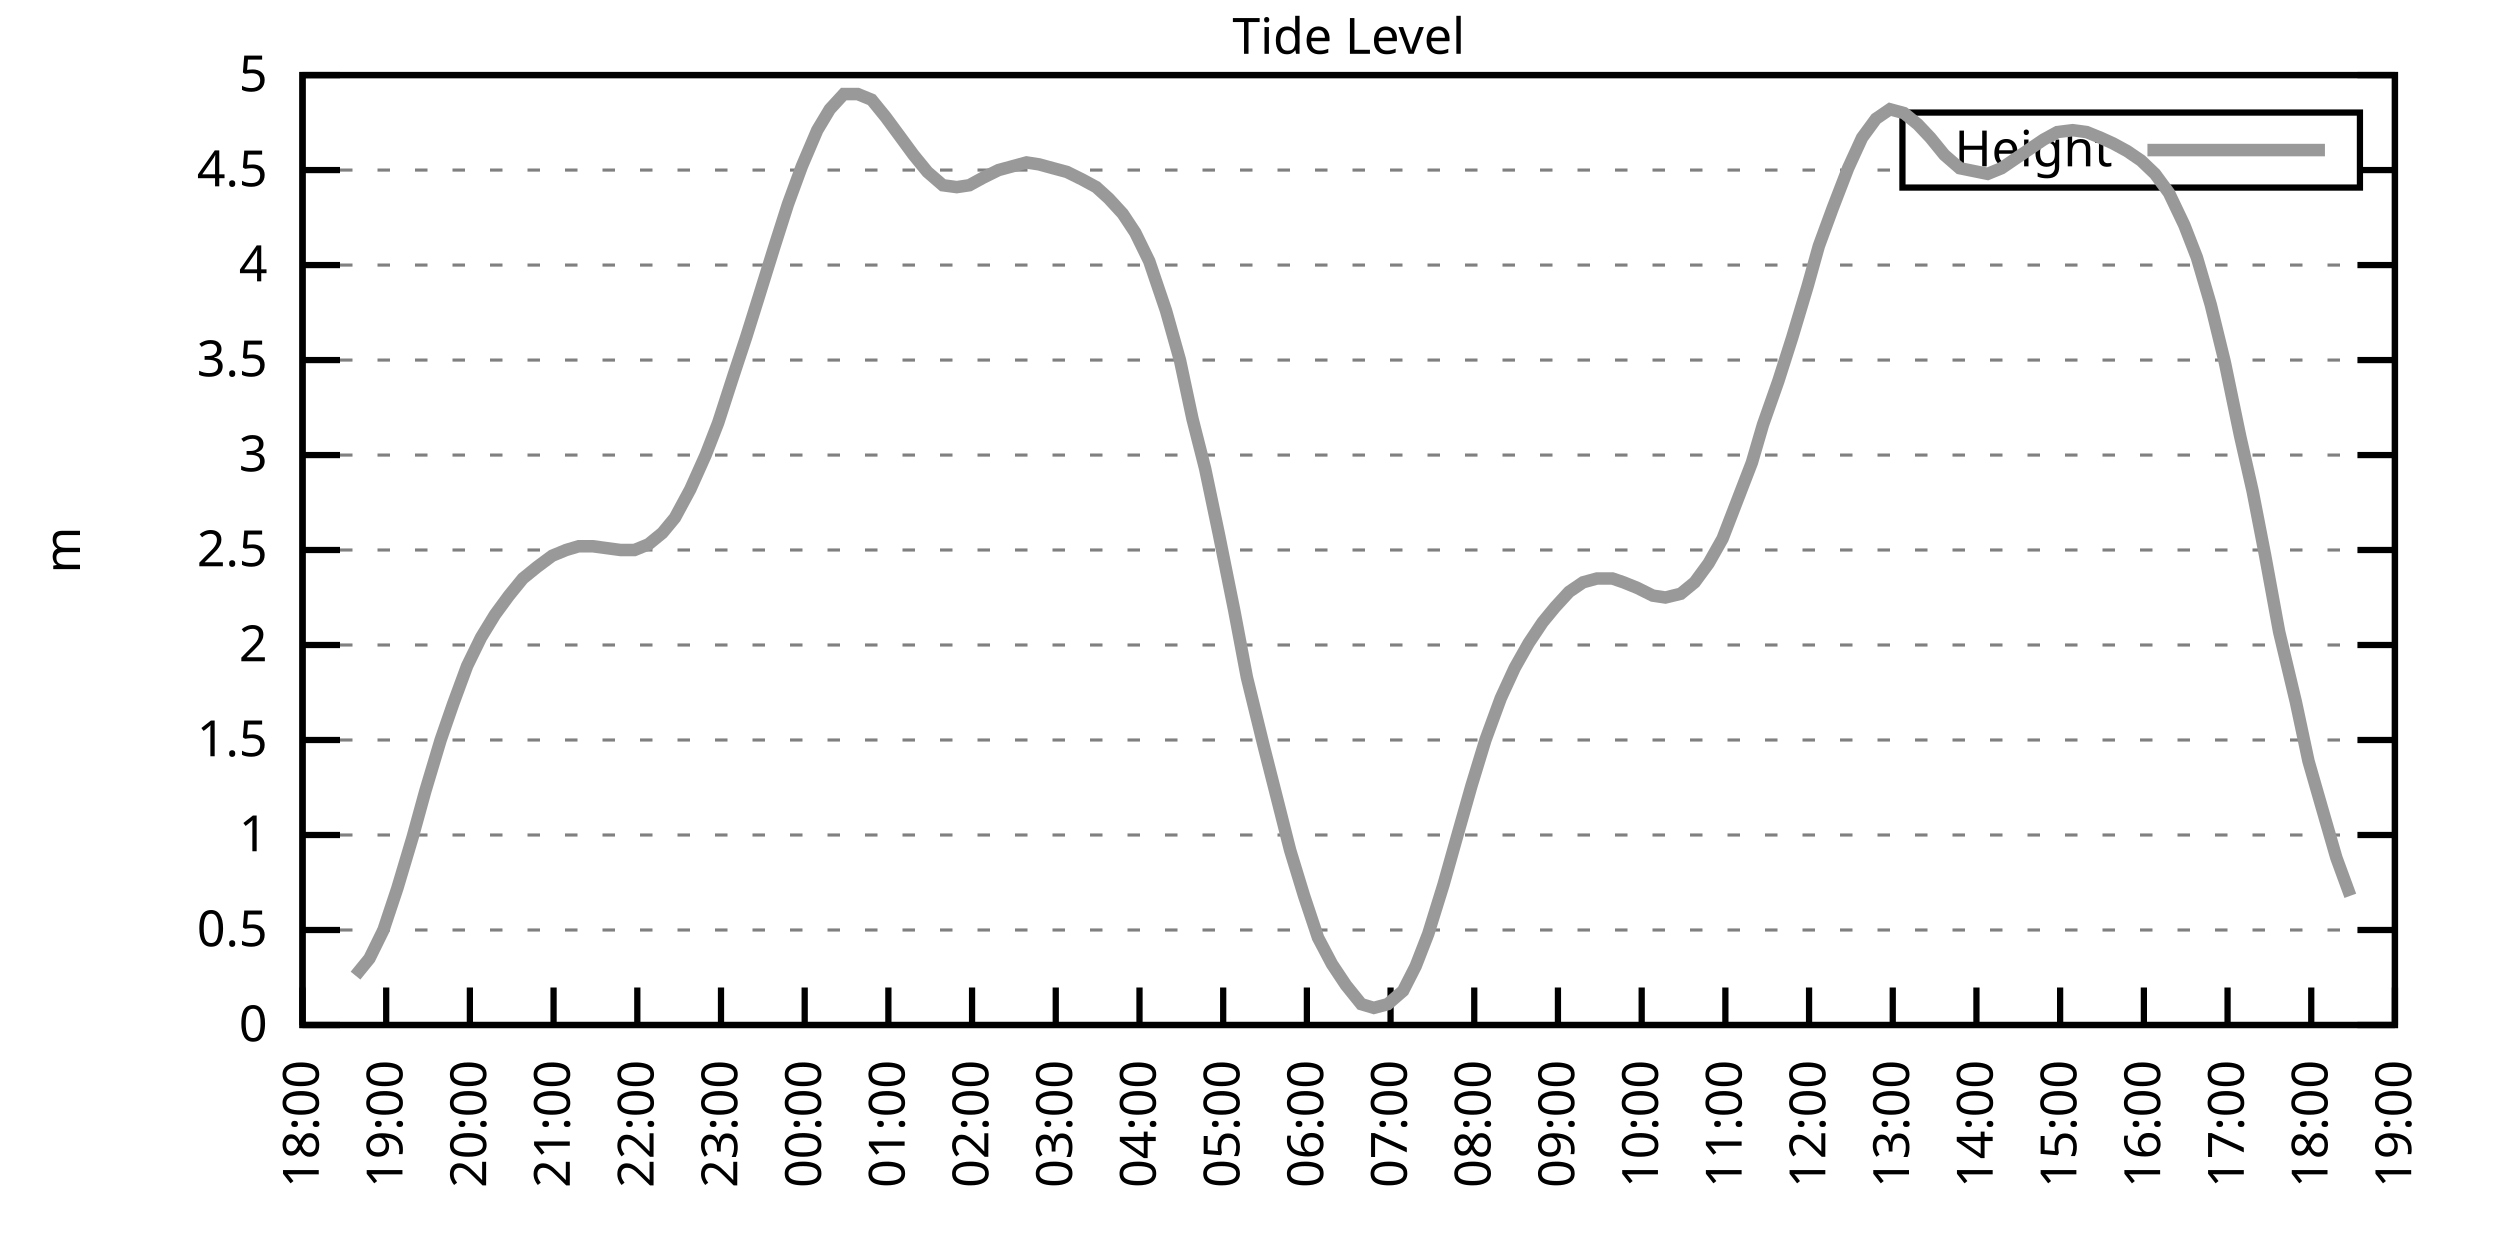
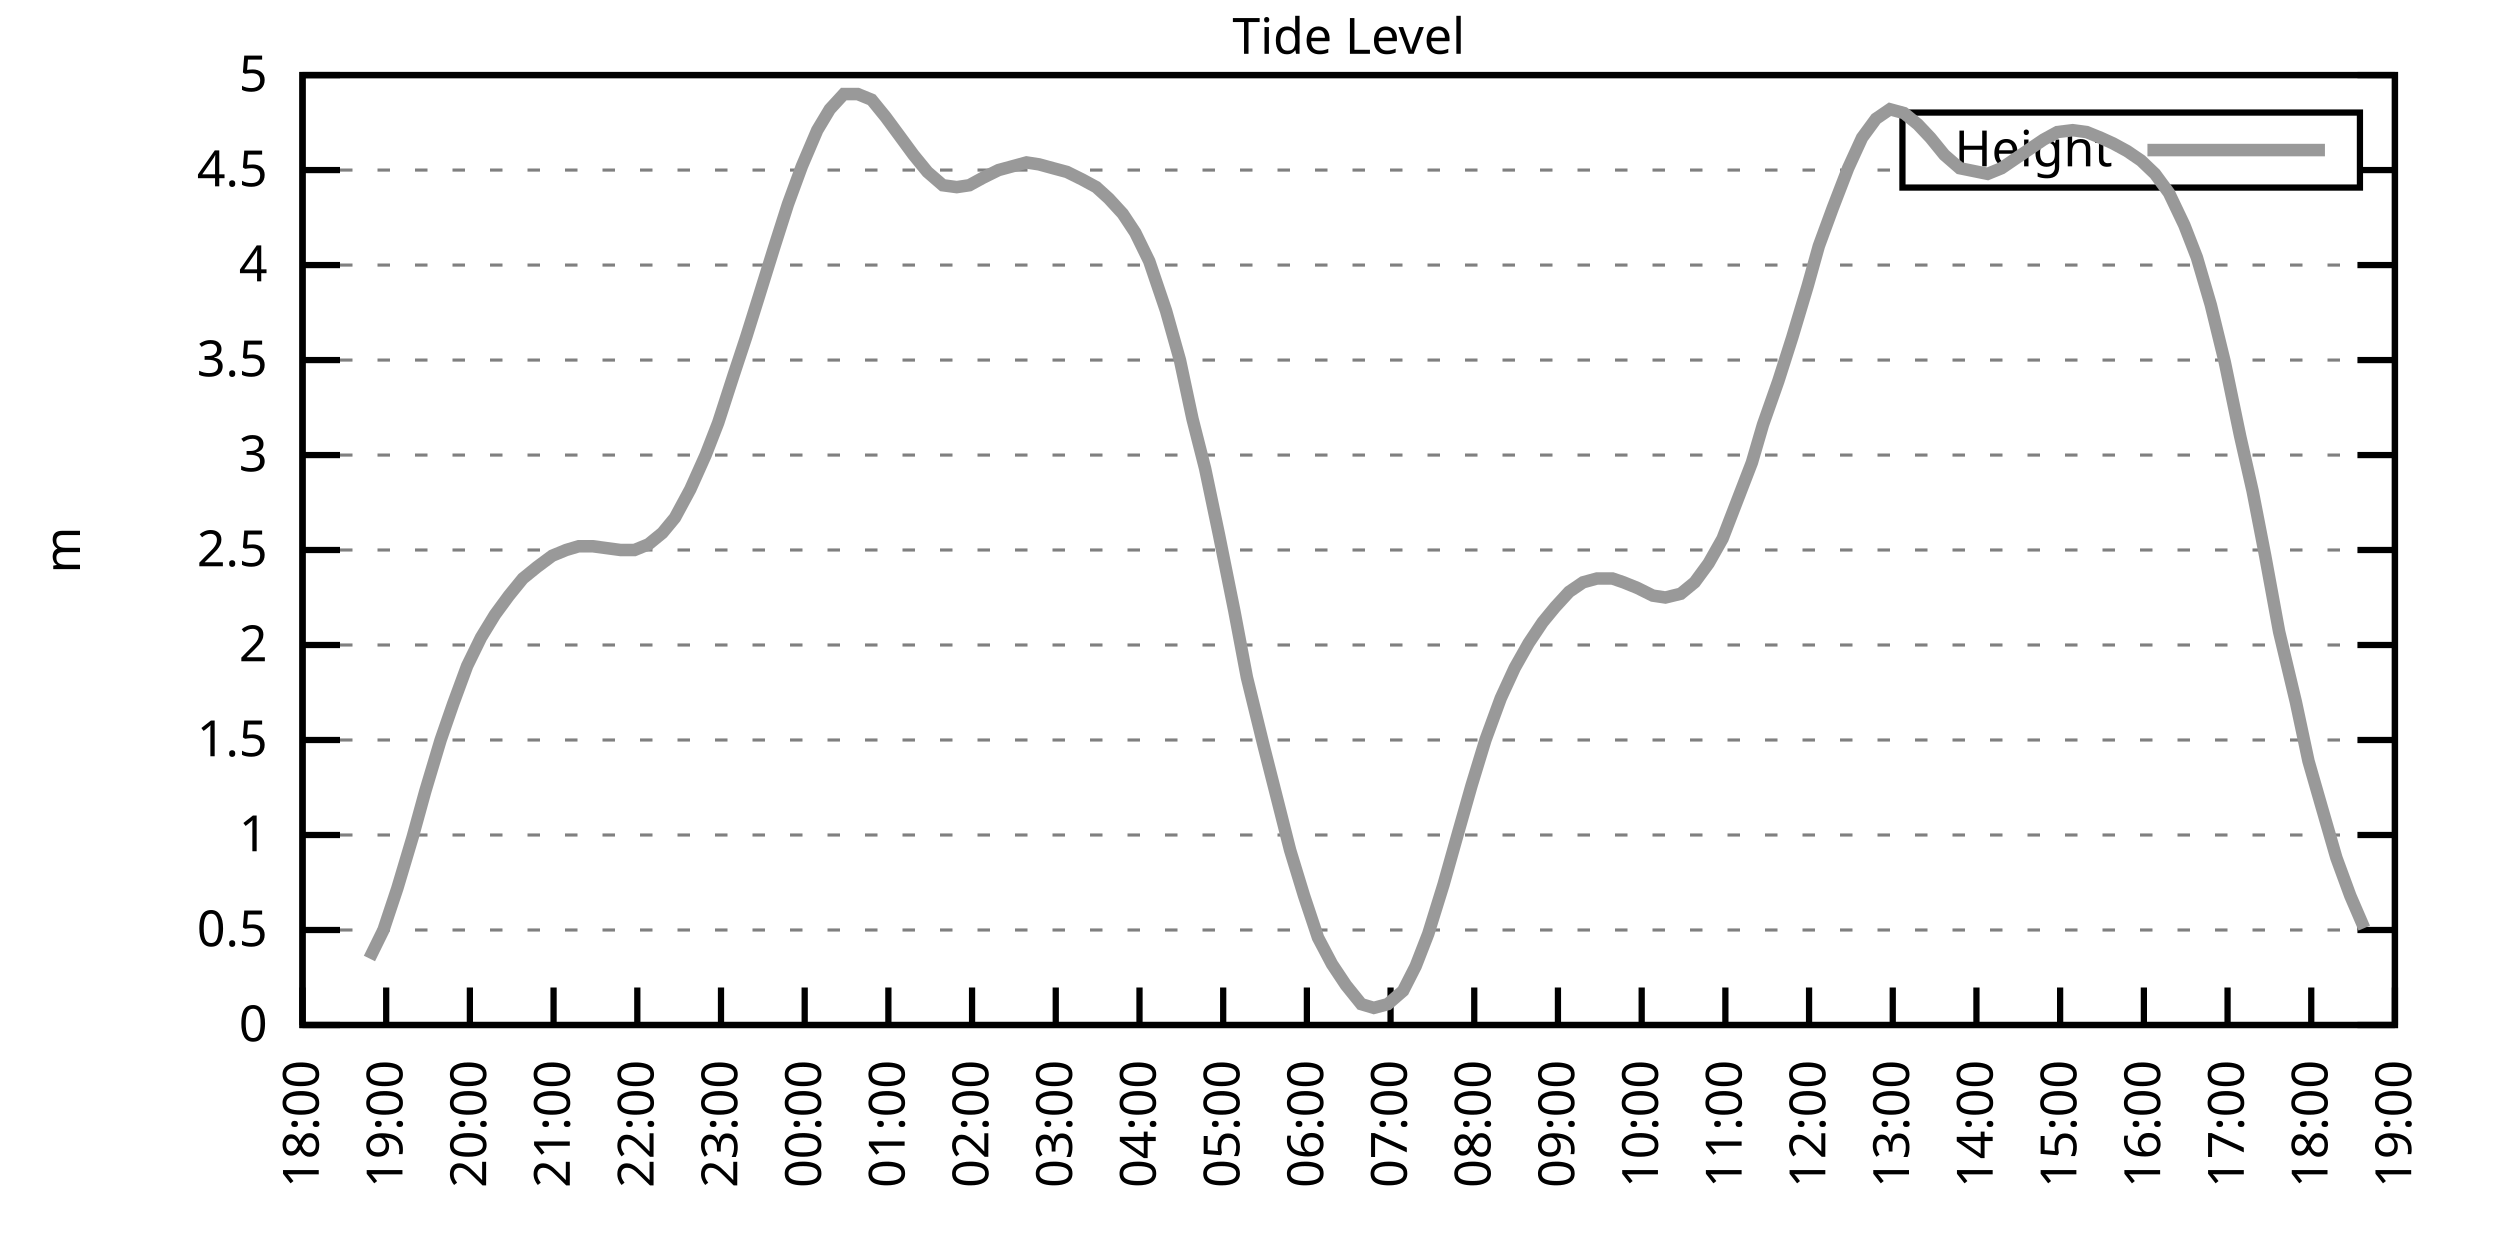
<svg xmlns="http://www.w3.org/2000/svg" xmlns:xlink="http://www.w3.org/1999/xlink" width="400" height="200" viewBox="0 0 400 200">
  <g id="gnuplot_canvas">
    <rect x="0" y="0" width="400" height="200" fill="none" />
    <defs>
      <circle id="gpDot" r="0.5" stroke-width="0.5" stroke="currentColor" />
      <path id="gpPt0" stroke-width="0.333" stroke="currentColor" d="M-1,0 h2 M0,-1 v2" />
      <path id="gpPt1" stroke-width="0.333" stroke="currentColor" d="M-1,-1 L1,1 M1,-1 L-1,1" />
      <path id="gpPt2" stroke-width="0.333" stroke="currentColor" d="M-1,0 L1,0 M0,-1 L0,1 M-1,-1 L1,1 M-1,1 L1,-1" />
      <rect id="gpPt3" stroke-width="0.333" stroke="currentColor" x="-1" y="-1" width="2" height="2" />
      <rect id="gpPt4" stroke-width="0.333" stroke="currentColor" fill="currentColor" x="-1" y="-1" width="2" height="2" />
      <circle id="gpPt5" stroke-width="0.333" stroke="currentColor" cx="0" cy="0" r="1" />
      <use xlink:href="#gpPt5" id="gpPt6" fill="currentColor" stroke="none" />
      <path id="gpPt7" stroke-width="0.333" stroke="currentColor" d="M0,-1.33 L-1.33,0.67 L1.33,0.67 z" />
      <use xlink:href="#gpPt7" id="gpPt8" fill="currentColor" stroke="none" />
      <use xlink:href="#gpPt7" id="gpPt9" stroke="currentColor" transform="rotate(180)" />
      <use xlink:href="#gpPt9" id="gpPt10" fill="currentColor" stroke="none" />
      <use xlink:href="#gpPt3" id="gpPt11" stroke="currentColor" transform="rotate(45)" />
      <use xlink:href="#gpPt11" id="gpPt12" fill="currentColor" stroke="none" />
      <path id="gpPt13" stroke-width="0.333" stroke="currentColor" d="M0,1.330 L1.265,0.411 L0.782,-1.067 L-0.782,-1.076 L-1.265,0.411 z" />
      <use xlink:href="#gpPt13" id="gpPt14" fill="currentColor" stroke="none" />
      <filter id="textbox" filterUnits="objectBoundingBox" x="0" y="0" height="1" width="1">
        <feFlood flood-color="white" flood-opacity="1" result="bgnd" />
        <feComposite in="SourceGraphic" in2="bgnd" operator="atop" />
      </filter>
      <filter id="greybox" filterUnits="objectBoundingBox" x="0" y="0" height="1" width="1">
        <feFlood flood-color="lightgrey" flood-opacity="1" result="grey" />
        <feComposite in="SourceGraphic" in2="grey" operator="atop" />
      </filter>
    </defs>
    <g fill="none" color="white" stroke="currentColor" stroke-width="1.00" stroke-linecap="butt" stroke-linejoin="miter">
</g>
    <g fill="none" color="black" stroke="currentColor" stroke-width="1.00" stroke-linecap="butt" stroke-linejoin="miter">
      <g stroke="none" shape-rendering="crispEdges">
        <polygon fill="rgb(255, 255, 255)" points="48.40,164.00 383.18,164.00 383.18,12.02 48.40,12.02 " />
      </g>
    </g>
    <g fill="none" color="black" stroke="currentColor" stroke-width="1.00" stroke-linecap="butt" stroke-linejoin="miter">
</g>
    <g fill="none" color="black" stroke="black" stroke-width="0.50" stroke-linecap="butt" stroke-linejoin="miter">
</g>
    <g fill="none" color="gray" stroke="currentColor" stroke-width="0.50" stroke-linecap="butt" stroke-linejoin="miter">
      <path stroke="gray" stroke-dasharray="2,4" class="gridline" d="M48.40,164.00 L383.19,164.00  " />
    </g>
    <g fill="none" color="gray" stroke="gray" stroke-width="1.00" stroke-linecap="butt" stroke-linejoin="miter">
</g>
    <g fill="none" color="black" stroke="currentColor" stroke-width="1.00" stroke-linecap="butt" stroke-linejoin="miter">
      <path stroke="black" d="M48.40,164.00 L54.40,164.00 M383.19,164.00 L377.19,164.00  " />
      <g transform="translate(42.80,166.60)" stroke="none" fill="black" font-family="Sans" font-size="8.00" text-anchor="end">
        <text>
          <tspan font-family="Sans"> 0</tspan>
        </text>
      </g>
    </g>
    <g fill="none" color="black" stroke="currentColor" stroke-width="1.00" stroke-linecap="butt" stroke-linejoin="miter">
</g>
    <g fill="none" color="black" stroke="black" stroke-width="0.50" stroke-linecap="butt" stroke-linejoin="miter">
</g>
    <g fill="none" color="gray" stroke="currentColor" stroke-width="0.50" stroke-linecap="butt" stroke-linejoin="miter">
      <path stroke="gray" stroke-dasharray="2,4" class="gridline" d="M48.40,148.80 L383.19,148.80  " />
    </g>
    <g fill="none" color="gray" stroke="gray" stroke-width="1.00" stroke-linecap="butt" stroke-linejoin="miter">
</g>
    <g fill="none" color="black" stroke="currentColor" stroke-width="1.00" stroke-linecap="butt" stroke-linejoin="miter">
      <path stroke="black" d="M48.40,148.80 L54.40,148.80 M383.19,148.80 L377.19,148.80  " />
      <g transform="translate(42.80,151.40)" stroke="none" fill="black" font-family="Sans" font-size="8.00" text-anchor="end">
        <text>
          <tspan font-family="Sans"> 0.5</tspan>
        </text>
      </g>
    </g>
    <g fill="none" color="black" stroke="currentColor" stroke-width="1.00" stroke-linecap="butt" stroke-linejoin="miter">
</g>
    <g fill="none" color="black" stroke="black" stroke-width="0.50" stroke-linecap="butt" stroke-linejoin="miter">
</g>
    <g fill="none" color="gray" stroke="currentColor" stroke-width="0.50" stroke-linecap="butt" stroke-linejoin="miter">
      <path stroke="gray" stroke-dasharray="2,4" class="gridline" d="M48.40,133.60 L383.19,133.60  " />
    </g>
    <g fill="none" color="gray" stroke="gray" stroke-width="1.00" stroke-linecap="butt" stroke-linejoin="miter">
</g>
    <g fill="none" color="black" stroke="currentColor" stroke-width="1.00" stroke-linecap="butt" stroke-linejoin="miter">
      <path stroke="black" d="M48.40,133.60 L54.40,133.60 M383.19,133.60 L377.19,133.60  " />
      <g transform="translate(42.80,136.20)" stroke="none" fill="black" font-family="Sans" font-size="8.00" text-anchor="end">
        <text>
          <tspan font-family="Sans"> 1</tspan>
        </text>
      </g>
    </g>
    <g fill="none" color="black" stroke="currentColor" stroke-width="1.00" stroke-linecap="butt" stroke-linejoin="miter">
</g>
    <g fill="none" color="black" stroke="black" stroke-width="0.50" stroke-linecap="butt" stroke-linejoin="miter">
</g>
    <g fill="none" color="gray" stroke="currentColor" stroke-width="0.50" stroke-linecap="butt" stroke-linejoin="miter">
      <path stroke="gray" stroke-dasharray="2,4" class="gridline" d="M48.40,118.40 L383.19,118.40  " />
    </g>
    <g fill="none" color="gray" stroke="gray" stroke-width="1.00" stroke-linecap="butt" stroke-linejoin="miter">
</g>
    <g fill="none" color="black" stroke="currentColor" stroke-width="1.00" stroke-linecap="butt" stroke-linejoin="miter">
      <path stroke="black" d="M48.40,118.40 L54.40,118.40 M383.19,118.40 L377.19,118.40  " />
      <g transform="translate(42.80,121.00)" stroke="none" fill="black" font-family="Sans" font-size="8.00" text-anchor="end">
        <text>
          <tspan font-family="Sans"> 1.5</tspan>
        </text>
      </g>
    </g>
    <g fill="none" color="black" stroke="currentColor" stroke-width="1.00" stroke-linecap="butt" stroke-linejoin="miter">
</g>
    <g fill="none" color="black" stroke="black" stroke-width="0.50" stroke-linecap="butt" stroke-linejoin="miter">
</g>
    <g fill="none" color="gray" stroke="currentColor" stroke-width="0.50" stroke-linecap="butt" stroke-linejoin="miter">
      <path stroke="gray" stroke-dasharray="2,4" class="gridline" d="M48.40,103.20 L383.19,103.20  " />
    </g>
    <g fill="none" color="gray" stroke="gray" stroke-width="1.00" stroke-linecap="butt" stroke-linejoin="miter">
</g>
    <g fill="none" color="black" stroke="currentColor" stroke-width="1.00" stroke-linecap="butt" stroke-linejoin="miter">
      <path stroke="black" d="M48.40,103.20 L54.40,103.20 M383.19,103.20 L377.19,103.20  " />
      <g transform="translate(42.80,105.80)" stroke="none" fill="black" font-family="Sans" font-size="8.00" text-anchor="end">
        <text>
          <tspan font-family="Sans"> 2</tspan>
        </text>
      </g>
    </g>
    <g fill="none" color="black" stroke="currentColor" stroke-width="1.00" stroke-linecap="butt" stroke-linejoin="miter">
</g>
    <g fill="none" color="black" stroke="black" stroke-width="0.50" stroke-linecap="butt" stroke-linejoin="miter">
</g>
    <g fill="none" color="gray" stroke="currentColor" stroke-width="0.50" stroke-linecap="butt" stroke-linejoin="miter">
      <path stroke="gray" stroke-dasharray="2,4" class="gridline" d="M48.40,88.00 L383.19,88.00  " />
    </g>
    <g fill="none" color="gray" stroke="gray" stroke-width="1.00" stroke-linecap="butt" stroke-linejoin="miter">
</g>
    <g fill="none" color="black" stroke="currentColor" stroke-width="1.00" stroke-linecap="butt" stroke-linejoin="miter">
      <path stroke="black" d="M48.40,88.00 L54.40,88.00 M383.19,88.00 L377.19,88.00  " />
      <g transform="translate(42.80,90.60)" stroke="none" fill="black" font-family="Sans" font-size="8.00" text-anchor="end">
        <text>
          <tspan font-family="Sans"> 2.5</tspan>
        </text>
      </g>
    </g>
    <g fill="none" color="black" stroke="currentColor" stroke-width="1.00" stroke-linecap="butt" stroke-linejoin="miter">
</g>
    <g fill="none" color="black" stroke="black" stroke-width="0.50" stroke-linecap="butt" stroke-linejoin="miter">
</g>
    <g fill="none" color="gray" stroke="currentColor" stroke-width="0.50" stroke-linecap="butt" stroke-linejoin="miter">
      <path stroke="gray" stroke-dasharray="2,4" class="gridline" d="M48.40,72.81 L383.19,72.81  " />
    </g>
    <g fill="none" color="gray" stroke="gray" stroke-width="1.00" stroke-linecap="butt" stroke-linejoin="miter">
</g>
    <g fill="none" color="black" stroke="currentColor" stroke-width="1.00" stroke-linecap="butt" stroke-linejoin="miter">
      <path stroke="black" d="M48.40,72.81 L54.40,72.81 M383.19,72.81 L377.19,72.81  " />
      <g transform="translate(42.80,75.41)" stroke="none" fill="black" font-family="Sans" font-size="8.00" text-anchor="end">
        <text>
          <tspan font-family="Sans"> 3</tspan>
        </text>
      </g>
    </g>
    <g fill="none" color="black" stroke="currentColor" stroke-width="1.00" stroke-linecap="butt" stroke-linejoin="miter">
</g>
    <g fill="none" color="black" stroke="black" stroke-width="0.50" stroke-linecap="butt" stroke-linejoin="miter">
</g>
    <g fill="none" color="gray" stroke="currentColor" stroke-width="0.50" stroke-linecap="butt" stroke-linejoin="miter">
      <path stroke="gray" stroke-dasharray="2,4" class="gridline" d="M48.40,57.61 L383.19,57.61  " />
    </g>
    <g fill="none" color="gray" stroke="gray" stroke-width="1.00" stroke-linecap="butt" stroke-linejoin="miter">
</g>
    <g fill="none" color="black" stroke="currentColor" stroke-width="1.00" stroke-linecap="butt" stroke-linejoin="miter">
      <path stroke="black" d="M48.40,57.61 L54.40,57.61 M383.19,57.61 L377.19,57.61  " />
      <g transform="translate(42.80,60.21)" stroke="none" fill="black" font-family="Sans" font-size="8.00" text-anchor="end">
        <text>
          <tspan font-family="Sans"> 3.5</tspan>
        </text>
      </g>
    </g>
    <g fill="none" color="black" stroke="currentColor" stroke-width="1.00" stroke-linecap="butt" stroke-linejoin="miter">
</g>
    <g fill="none" color="black" stroke="black" stroke-width="0.50" stroke-linecap="butt" stroke-linejoin="miter">
</g>
    <g fill="none" color="gray" stroke="currentColor" stroke-width="0.50" stroke-linecap="butt" stroke-linejoin="miter">
      <path stroke="gray" stroke-dasharray="2,4" class="gridline" d="M48.40,42.41 L383.19,42.41  " />
    </g>
    <g fill="none" color="gray" stroke="gray" stroke-width="1.00" stroke-linecap="butt" stroke-linejoin="miter">
</g>
    <g fill="none" color="black" stroke="currentColor" stroke-width="1.00" stroke-linecap="butt" stroke-linejoin="miter">
      <path stroke="black" d="M48.40,42.41 L54.40,42.41 M383.19,42.41 L377.19,42.41  " />
      <g transform="translate(42.80,45.01)" stroke="none" fill="black" font-family="Sans" font-size="8.00" text-anchor="end">
        <text>
          <tspan font-family="Sans"> 4</tspan>
        </text>
      </g>
    </g>
    <g fill="none" color="black" stroke="currentColor" stroke-width="1.00" stroke-linecap="butt" stroke-linejoin="miter">
</g>
    <g fill="none" color="black" stroke="black" stroke-width="0.50" stroke-linecap="butt" stroke-linejoin="miter">
</g>
    <g fill="none" color="gray" stroke="currentColor" stroke-width="0.50" stroke-linecap="butt" stroke-linejoin="miter">
      <path stroke="gray" stroke-dasharray="2,4" class="gridline" d="M48.40,27.21 L304.39,27.21 M377.59,27.21 L383.19,27.21  " />
    </g>
    <g fill="none" color="gray" stroke="gray" stroke-width="1.00" stroke-linecap="butt" stroke-linejoin="miter">
</g>
    <g fill="none" color="black" stroke="currentColor" stroke-width="1.00" stroke-linecap="butt" stroke-linejoin="miter">
      <path stroke="black" d="M48.40,27.21 L54.40,27.21 M383.19,27.21 L377.19,27.21  " />
      <g transform="translate(42.80,29.81)" stroke="none" fill="black" font-family="Sans" font-size="8.00" text-anchor="end">
        <text>
          <tspan font-family="Sans"> 4.5</tspan>
        </text>
      </g>
    </g>
    <g fill="none" color="black" stroke="currentColor" stroke-width="1.00" stroke-linecap="butt" stroke-linejoin="miter">
</g>
    <g fill="none" color="black" stroke="black" stroke-width="0.50" stroke-linecap="butt" stroke-linejoin="miter">
</g>
    <g fill="none" color="gray" stroke="currentColor" stroke-width="0.50" stroke-linecap="butt" stroke-linejoin="miter">
      <path stroke="gray" stroke-dasharray="2,4" class="gridline" d="M48.40,12.01 L383.19,12.01  " />
    </g>
    <g fill="none" color="gray" stroke="gray" stroke-width="1.00" stroke-linecap="butt" stroke-linejoin="miter">
</g>
    <g fill="none" color="black" stroke="currentColor" stroke-width="1.00" stroke-linecap="butt" stroke-linejoin="miter">
      <path stroke="black" d="M48.40,12.01 L54.40,12.01 M383.19,12.01 L377.19,12.01  " />
      <g transform="translate(42.80,14.61)" stroke="none" fill="black" font-family="Sans" font-size="8.00" text-anchor="end">
        <text>
          <tspan font-family="Sans"> 5</tspan>
        </text>
      </g>
    </g>
    <g fill="none" color="black" stroke="currentColor" stroke-width="1.00" stroke-linecap="butt" stroke-linejoin="miter">
      <path stroke="black" d="M48.40,164.00 L48.40,158.00  " />
      <g transform="translate(51.00,169.60) rotate(270.00)" stroke="none" fill="black" font-family="Sans" font-size="8.00" text-anchor="end">
        <text>
          <tspan font-family="Sans">18:00</tspan>
        </text>
      </g>
    </g>
    <g fill="none" color="black" stroke="currentColor" stroke-width="1.00" stroke-linecap="butt" stroke-linejoin="miter">
      <path stroke="black" d="M61.79,164.00 L61.79,158.00  " />
      <g transform="translate(64.39,169.60) rotate(270.00)" stroke="none" fill="black" font-family="Sans" font-size="8.00" text-anchor="end">
        <text>
          <tspan font-family="Sans">19:00</tspan>
        </text>
      </g>
    </g>
    <g fill="none" color="black" stroke="currentColor" stroke-width="1.00" stroke-linecap="butt" stroke-linejoin="miter">
      <path stroke="black" d="M75.18,164.00 L75.18,158.00  " />
      <g transform="translate(77.78,169.60) rotate(270.00)" stroke="none" fill="black" font-family="Sans" font-size="8.00" text-anchor="end">
        <text>
          <tspan font-family="Sans">20:00</tspan>
        </text>
      </g>
    </g>
    <g fill="none" color="black" stroke="currentColor" stroke-width="1.00" stroke-linecap="butt" stroke-linejoin="miter">
      <path stroke="black" d="M88.57,164.00 L88.57,158.00  " />
      <g transform="translate(91.17,169.60) rotate(270.00)" stroke="none" fill="black" font-family="Sans" font-size="8.00" text-anchor="end">
        <text>
          <tspan font-family="Sans">21:00</tspan>
        </text>
      </g>
    </g>
    <g fill="none" color="black" stroke="currentColor" stroke-width="1.00" stroke-linecap="butt" stroke-linejoin="miter">
      <path stroke="black" d="M101.97,164.00 L101.97,158.00  " />
      <g transform="translate(104.57,169.60) rotate(270.00)" stroke="none" fill="black" font-family="Sans" font-size="8.00" text-anchor="end">
        <text>
          <tspan font-family="Sans">22:00</tspan>
        </text>
      </g>
    </g>
    <g fill="none" color="black" stroke="currentColor" stroke-width="1.00" stroke-linecap="butt" stroke-linejoin="miter">
      <path stroke="black" d="M115.36,164.00 L115.36,158.00  " />
      <g transform="translate(117.96,169.60) rotate(270.00)" stroke="none" fill="black" font-family="Sans" font-size="8.00" text-anchor="end">
        <text>
          <tspan font-family="Sans">23:00</tspan>
        </text>
      </g>
    </g>
    <g fill="none" color="black" stroke="currentColor" stroke-width="1.00" stroke-linecap="butt" stroke-linejoin="miter">
      <path stroke="black" d="M128.75,164.00 L128.75,158.00  " />
      <g transform="translate(131.35,169.60) rotate(270.00)" stroke="none" fill="black" font-family="Sans" font-size="8.00" text-anchor="end">
        <text>
          <tspan font-family="Sans">00:00</tspan>
        </text>
      </g>
    </g>
    <g fill="none" color="black" stroke="currentColor" stroke-width="1.00" stroke-linecap="butt" stroke-linejoin="miter">
      <path stroke="black" d="M142.14,164.00 L142.14,158.00  " />
      <g transform="translate(144.74,169.60) rotate(270.00)" stroke="none" fill="black" font-family="Sans" font-size="8.00" text-anchor="end">
        <text>
          <tspan font-family="Sans">01:00</tspan>
        </text>
      </g>
    </g>
    <g fill="none" color="black" stroke="currentColor" stroke-width="1.00" stroke-linecap="butt" stroke-linejoin="miter">
      <path stroke="black" d="M155.53,164.00 L155.53,158.00  " />
      <g transform="translate(158.13,169.60) rotate(270.00)" stroke="none" fill="black" font-family="Sans" font-size="8.00" text-anchor="end">
        <text>
          <tspan font-family="Sans">02:00</tspan>
        </text>
      </g>
    </g>
    <g fill="none" color="black" stroke="currentColor" stroke-width="1.00" stroke-linecap="butt" stroke-linejoin="miter">
      <path stroke="black" d="M168.92,164.00 L168.92,158.00  " />
      <g transform="translate(171.52,169.60) rotate(270.00)" stroke="none" fill="black" font-family="Sans" font-size="8.00" text-anchor="end">
        <text>
          <tspan font-family="Sans">03:00</tspan>
        </text>
      </g>
    </g>
    <g fill="none" color="black" stroke="currentColor" stroke-width="1.00" stroke-linecap="butt" stroke-linejoin="miter">
      <path stroke="black" d="M182.32,164.00 L182.32,158.00  " />
      <g transform="translate(184.92,169.60) rotate(270.00)" stroke="none" fill="black" font-family="Sans" font-size="8.00" text-anchor="end">
        <text>
          <tspan font-family="Sans">04:00</tspan>
        </text>
      </g>
    </g>
    <g fill="none" color="black" stroke="currentColor" stroke-width="1.00" stroke-linecap="butt" stroke-linejoin="miter">
      <path stroke="black" d="M195.71,164.00 L195.71,158.00  " />
      <g transform="translate(198.31,169.60) rotate(270.00)" stroke="none" fill="black" font-family="Sans" font-size="8.00" text-anchor="end">
        <text>
          <tspan font-family="Sans">05:00</tspan>
        </text>
      </g>
    </g>
    <g fill="none" color="black" stroke="currentColor" stroke-width="1.00" stroke-linecap="butt" stroke-linejoin="miter">
      <path stroke="black" d="M209.10,164.00 L209.10,158.00  " />
      <g transform="translate(211.70,169.60) rotate(270.00)" stroke="none" fill="black" font-family="Sans" font-size="8.00" text-anchor="end">
        <text>
          <tspan font-family="Sans">06:00</tspan>
        </text>
      </g>
    </g>
    <g fill="none" color="black" stroke="currentColor" stroke-width="1.00" stroke-linecap="butt" stroke-linejoin="miter">
      <path stroke="black" d="M222.49,164.00 L222.49,158.00  " />
      <g transform="translate(225.09,169.60) rotate(270.00)" stroke="none" fill="black" font-family="Sans" font-size="8.00" text-anchor="end">
        <text>
          <tspan font-family="Sans">07:00</tspan>
        </text>
      </g>
    </g>
    <g fill="none" color="black" stroke="currentColor" stroke-width="1.00" stroke-linecap="butt" stroke-linejoin="miter">
      <path stroke="black" d="M235.88,164.00 L235.88,158.00  " />
      <g transform="translate(238.48,169.60) rotate(270.00)" stroke="none" fill="black" font-family="Sans" font-size="8.00" text-anchor="end">
        <text>
          <tspan font-family="Sans">08:00</tspan>
        </text>
      </g>
    </g>
    <g fill="none" color="black" stroke="currentColor" stroke-width="1.00" stroke-linecap="butt" stroke-linejoin="miter">
      <path stroke="black" d="M249.27,164.00 L249.27,158.00  " />
      <g transform="translate(251.87,169.60) rotate(270.00)" stroke="none" fill="black" font-family="Sans" font-size="8.00" text-anchor="end">
        <text>
          <tspan font-family="Sans">09:00</tspan>
        </text>
      </g>
    </g>
    <g fill="none" color="black" stroke="currentColor" stroke-width="1.00" stroke-linecap="butt" stroke-linejoin="miter">
      <path stroke="black" d="M262.67,164.00 L262.67,158.00  " />
      <g transform="translate(265.27,169.60) rotate(270.00)" stroke="none" fill="black" font-family="Sans" font-size="8.00" text-anchor="end">
        <text>
          <tspan font-family="Sans">10:00</tspan>
        </text>
      </g>
    </g>
    <g fill="none" color="black" stroke="currentColor" stroke-width="1.00" stroke-linecap="butt" stroke-linejoin="miter">
      <path stroke="black" d="M276.06,164.00 L276.06,158.00  " />
      <g transform="translate(278.66,169.60) rotate(270.00)" stroke="none" fill="black" font-family="Sans" font-size="8.00" text-anchor="end">
        <text>
          <tspan font-family="Sans">11:00</tspan>
        </text>
      </g>
    </g>
    <g fill="none" color="black" stroke="currentColor" stroke-width="1.00" stroke-linecap="butt" stroke-linejoin="miter">
      <path stroke="black" d="M289.45,164.00 L289.45,158.00  " />
      <g transform="translate(292.05,169.60) rotate(270.00)" stroke="none" fill="black" font-family="Sans" font-size="8.00" text-anchor="end">
        <text>
          <tspan font-family="Sans">12:00</tspan>
        </text>
      </g>
    </g>
    <g fill="none" color="black" stroke="currentColor" stroke-width="1.00" stroke-linecap="butt" stroke-linejoin="miter">
      <path stroke="black" d="M302.84,164.00 L302.84,158.00  " />
      <g transform="translate(305.44,169.60) rotate(270.00)" stroke="none" fill="black" font-family="Sans" font-size="8.00" text-anchor="end">
        <text>
          <tspan font-family="Sans">13:00</tspan>
        </text>
      </g>
    </g>
    <g fill="none" color="black" stroke="currentColor" stroke-width="1.00" stroke-linecap="butt" stroke-linejoin="miter">
      <path stroke="black" d="M316.23,164.00 L316.23,158.00  " />
      <g transform="translate(318.83,169.60) rotate(270.00)" stroke="none" fill="black" font-family="Sans" font-size="8.00" text-anchor="end">
        <text>
          <tspan font-family="Sans">14:00</tspan>
        </text>
      </g>
    </g>
    <g fill="none" color="black" stroke="currentColor" stroke-width="1.00" stroke-linecap="butt" stroke-linejoin="miter">
      <path stroke="black" d="M329.62,164.00 L329.62,158.00  " />
      <g transform="translate(332.22,169.60) rotate(270.00)" stroke="none" fill="black" font-family="Sans" font-size="8.00" text-anchor="end">
        <text>
          <tspan font-family="Sans">15:00</tspan>
        </text>
      </g>
    </g>
    <g fill="none" color="black" stroke="currentColor" stroke-width="1.00" stroke-linecap="butt" stroke-linejoin="miter">
      <path stroke="black" d="M343.02,164.00 L343.02,158.00  " />
      <g transform="translate(345.62,169.60) rotate(270.00)" stroke="none" fill="black" font-family="Sans" font-size="8.00" text-anchor="end">
        <text>
          <tspan font-family="Sans">16:00</tspan>
        </text>
      </g>
    </g>
    <g fill="none" color="black" stroke="currentColor" stroke-width="1.00" stroke-linecap="butt" stroke-linejoin="miter">
      <path stroke="black" d="M356.41,164.00 L356.41,158.00  " />
      <g transform="translate(359.01,169.60) rotate(270.00)" stroke="none" fill="black" font-family="Sans" font-size="8.00" text-anchor="end">
        <text>
          <tspan font-family="Sans">17:00</tspan>
        </text>
      </g>
    </g>
    <g fill="none" color="black" stroke="currentColor" stroke-width="1.00" stroke-linecap="butt" stroke-linejoin="miter">
      <path stroke="black" d="M369.80,164.00 L369.80,158.00  " />
      <g transform="translate(372.40,169.60) rotate(270.00)" stroke="none" fill="black" font-family="Sans" font-size="8.00" text-anchor="end">
        <text>
          <tspan font-family="Sans">18:00</tspan>
        </text>
      </g>
    </g>
    <g fill="none" color="black" stroke="currentColor" stroke-width="1.00" stroke-linecap="butt" stroke-linejoin="miter">
      <path stroke="black" d="M383.19,164.00 L383.19,158.00  " />
      <g transform="translate(385.79,169.60) rotate(270.00)" stroke="none" fill="black" font-family="Sans" font-size="8.00" text-anchor="end">
        <text>
          <tspan font-family="Sans">19:00</tspan>
        </text>
      </g>
    </g>
    <g fill="none" color="black" stroke="currentColor" stroke-width="1.00" stroke-linecap="butt" stroke-linejoin="miter">
</g>
    <g fill="none" color="black" stroke="currentColor" stroke-width="1.00" stroke-linecap="butt" stroke-linejoin="miter">
      <path stroke="black" d="M48.40,12.01 L48.40,164.00 L383.19,164.00 L383.19,12.01 L48.40,12.01 Z  " />
    </g>
    <g fill="none" color="black" stroke="currentColor" stroke-width="1.00" stroke-linecap="butt" stroke-linejoin="miter">
</g>
    <g fill="none" color="black" stroke="currentColor" stroke-width="1.00" stroke-linecap="butt" stroke-linejoin="miter">
      <path stroke="black" d="M304.39,30.01 L304.39,18.01 L377.59,18.01 L377.59,30.01 L304.39,30.01 Z  " />
    </g>
    <g id="Tide_level_plot_1">
      <g fill="none" color="white" stroke="black" stroke-width="2.00" stroke-linecap="butt" stroke-linejoin="miter">
</g>
      <g fill="none" color="black" stroke="currentColor" stroke-width="2.00" stroke-linecap="butt" stroke-linejoin="miter">
        <g transform="translate(337.99,26.61)" stroke="none" fill="black" font-family="Sans" font-size="8.00" text-anchor="end">
          <text>
            <tspan font-family="Sans">Height</tspan>
          </text>
        </g>
      </g>
      <g fill="none" color="black" stroke="currentColor" stroke-width="2.00" stroke-linecap="butt" stroke-linejoin="miter">
-         <path stroke="rgb(153, 153, 153)" d="M343.59,24.01 L371.99,24.01 M56.88,156.10 L59.11,153.36 L61.35,148.80 L63.58,142.11 L66.03,133.91 L68.04,126.61   L70.50,118.40 L72.50,112.63 L74.74,106.55 L76.97,101.99 L79.20,98.34 L81.43,95.30 L83.66,92.56 L85.90,90.74   L88.35,88.92 L90.58,88.00 L92.59,87.40 L94.82,87.40 L97.06,87.70 L99.29,88.00 L101.52,88.00 L103.75,87.09   L105.98,85.27 L107.99,82.84 L110.45,78.28 L112.90,72.81 L114.91,67.64 L117.37,60.04 L119.38,53.96 L121.38,47.58   L123.84,39.67 L126.07,32.68 L128.30,26.60 L130.76,20.83 L132.77,17.48 L135.00,15.05 L137.23,15.05 L139.46,15.96   L141.69,18.70 L143.93,21.74 L146.16,24.78 L148.39,27.51 L150.85,29.64 L153.08,29.94 L155.09,29.64 L157.32,28.42   L159.77,27.21 L162.01,26.60 L164.24,25.99 L166.25,26.30 L168.48,26.91 L170.71,27.51 L173.17,28.73 L175.40,29.94   L177.41,31.77 L179.64,34.20 L181.65,37.24 L183.88,41.80 L186.56,49.70 L188.79,57.61 L190.80,67.03 L192.81,74.93   L195.04,85.57 L197.49,97.73 L199.50,108.37 L202.18,119.31 L204.19,127.22 L206.42,136.03 L208.65,143.33 L210.88,150.02   L213.12,154.27 L215.35,157.62 L217.80,160.66 L219.81,161.26 L222.04,160.66 L224.50,158.53 L226.51,154.58 L228.52,149.41   L230.97,141.51 L233.20,133.60 L235.44,125.70 L237.67,118.40 L240.12,111.72 L242.36,106.85 L244.59,102.90 L246.82,99.56   L248.83,97.12 L251.06,94.69 L253.29,93.17 L255.52,92.56 L257.98,92.56 L259.76,93.17 L262.00,94.08 L264.45,95.30   L266.46,95.60 L268.92,95.00 L271.15,93.17 L273.38,90.13 L275.61,86.18 L278.07,79.80 L280.30,74.02 L282.08,67.94   L284.54,60.95 L286.77,53.96 L289.23,45.75 L291.01,39.37 L293.24,33.29 L295.70,26.91 L297.93,22.04 L300.16,19.00   L302.39,17.48 L304.63,18.09 L306.86,19.91 L308.87,22.04 L311.10,24.78 L313.55,26.91 L318.02,27.82 L320.25,26.91   L322.48,25.39 L324.71,23.87 L326.95,22.35 L329.18,21.13 L331.63,20.83 L333.86,21.13 L336.10,22.04 L338.10,22.95   L340.34,24.17 L342.57,25.69 L344.80,27.82 L347.03,30.86 L349.49,36.02 L351.50,41.19 L353.73,48.79 L355.96,57.91   L358.42,69.77 L360.42,78.58 L362.43,88.92 L364.66,101.08 L367.34,112.32 L369.35,121.75 L371.36,128.74 L373.82,137.25   L376.05,143.33  " />
+         <path stroke="rgb(153, 153, 153)" d="M343.59,24.01 L371.99,24.01 M59.11,153.36 L61.35,148.80 L63.58,142.11 L66.03,133.91 L68.04,126.61 L70.50,118.40   L72.50,112.63 L74.74,106.55 L76.97,101.99 L79.20,98.34 L81.43,95.30 L83.66,92.56 L85.90,90.74 L88.35,88.92   L90.58,88.00 L92.59,87.40 L94.82,87.40 L97.06,87.70 L99.29,88.00 L101.52,88.00 L103.75,87.09 L105.98,85.27   L107.99,82.84 L110.45,78.28 L112.90,72.81 L114.91,67.64 L117.37,60.04 L119.38,53.96 L121.38,47.58 L123.84,39.67   L126.07,32.68 L128.30,26.60 L130.76,20.83 L132.77,17.48 L135.00,15.05 L137.23,15.05 L139.46,15.96 L141.69,18.70   L143.93,21.74 L146.16,24.78 L148.39,27.51 L150.85,29.64 L153.08,29.94 L155.09,29.64 L157.32,28.42 L159.77,27.21   L162.01,26.60 L164.24,25.99 L166.25,26.30 L168.48,26.91 L170.71,27.51 L173.17,28.73 L175.40,29.94 L177.41,31.77   L179.64,34.20 L181.65,37.24 L183.88,41.80 L186.56,49.70 L188.79,57.61 L190.80,67.03 L192.81,74.93 L195.04,85.57   L197.49,97.73 L199.50,108.37 L202.18,119.31 L204.19,127.22 L206.42,136.03 L208.65,143.33 L210.88,150.02 L213.12,154.27   L215.35,157.62 L217.80,160.66 L219.81,161.26 L222.04,160.66 L224.50,158.53 L226.51,154.58 L228.52,149.41 L230.97,141.51   L233.20,133.60 L235.44,125.70 L237.67,118.40 L240.12,111.72 L242.36,106.85 L244.59,102.90 L246.82,99.56 L248.83,97.12   L251.06,94.69 L253.29,93.17 L255.52,92.56 L257.98,92.56 L259.76,93.17 L262.00,94.08 L264.45,95.30 L266.46,95.60   L268.92,95.00 L271.15,93.17 L273.38,90.13 L275.61,86.18 L278.07,79.80 L280.30,74.02 L282.08,67.94 L284.54,60.95   L286.77,53.96 L289.23,45.75 L291.01,39.37 L293.24,33.29 L295.70,26.91 L297.93,22.04 L300.16,19.00 L302.39,17.48   L304.63,18.09 L306.86,19.91 L308.87,22.04 L311.10,24.78 L313.55,26.91 L318.02,27.82 L320.25,26.91 L322.48,25.39   L324.71,23.87 L326.95,22.35 L329.18,21.13 L331.63,20.83 L333.86,21.13 L336.10,22.04 L338.10,22.95 L340.34,24.17   L342.57,25.69 L344.80,27.82 L347.03,30.86 L349.49,36.02 L351.50,41.19 L353.73,48.79 L355.96,57.91 L358.42,69.77   L360.42,78.58 L362.43,88.92 L364.66,101.08 L367.34,112.32 L369.35,121.75 L371.36,128.74 L373.82,137.25 L376.05,143.33   L378.28,148.50  " />
      </g>
    </g>
    <g fill="none" color="black" stroke="currentColor" stroke-width="2.00" stroke-linecap="butt" stroke-linejoin="miter">
</g>
    <g fill="none" color="black" stroke="black" stroke-width="1.00" stroke-linecap="butt" stroke-linejoin="miter">
</g>
    <g fill="none" color="black" stroke="currentColor" stroke-width="1.00" stroke-linecap="butt" stroke-linejoin="miter">
      <path stroke="black" d="M48.40,12.01 L48.40,164.00 L383.19,164.00 L383.19,12.01 L48.40,12.01 Z  " />
      <g transform="translate(12.80,88.01) rotate(270.00)" stroke="none" fill="black" font-family="Sans" font-size="8.00" text-anchor="middle">
        <text>
          <tspan font-family="Sans">m</tspan>
        </text>
      </g>
    </g>
    <g fill="none" color="black" stroke="currentColor" stroke-width="1.00" stroke-linecap="butt" stroke-linejoin="miter">
</g>
    <g fill="none" color="black" stroke="currentColor" stroke-width="1.00" stroke-linecap="butt" stroke-linejoin="miter">
      <g transform="translate(215.79,8.61)" stroke="none" fill="black" font-family="Sans" font-size="8.00" text-anchor="middle">
        <text>
          <tspan font-family="Sans">Tide Level</tspan>
        </text>
      </g>
    </g>
    <g fill="none" color="black" stroke="currentColor" stroke-width="1.00" stroke-linecap="butt" stroke-linejoin="miter">
</g>
  </g>
</svg>
